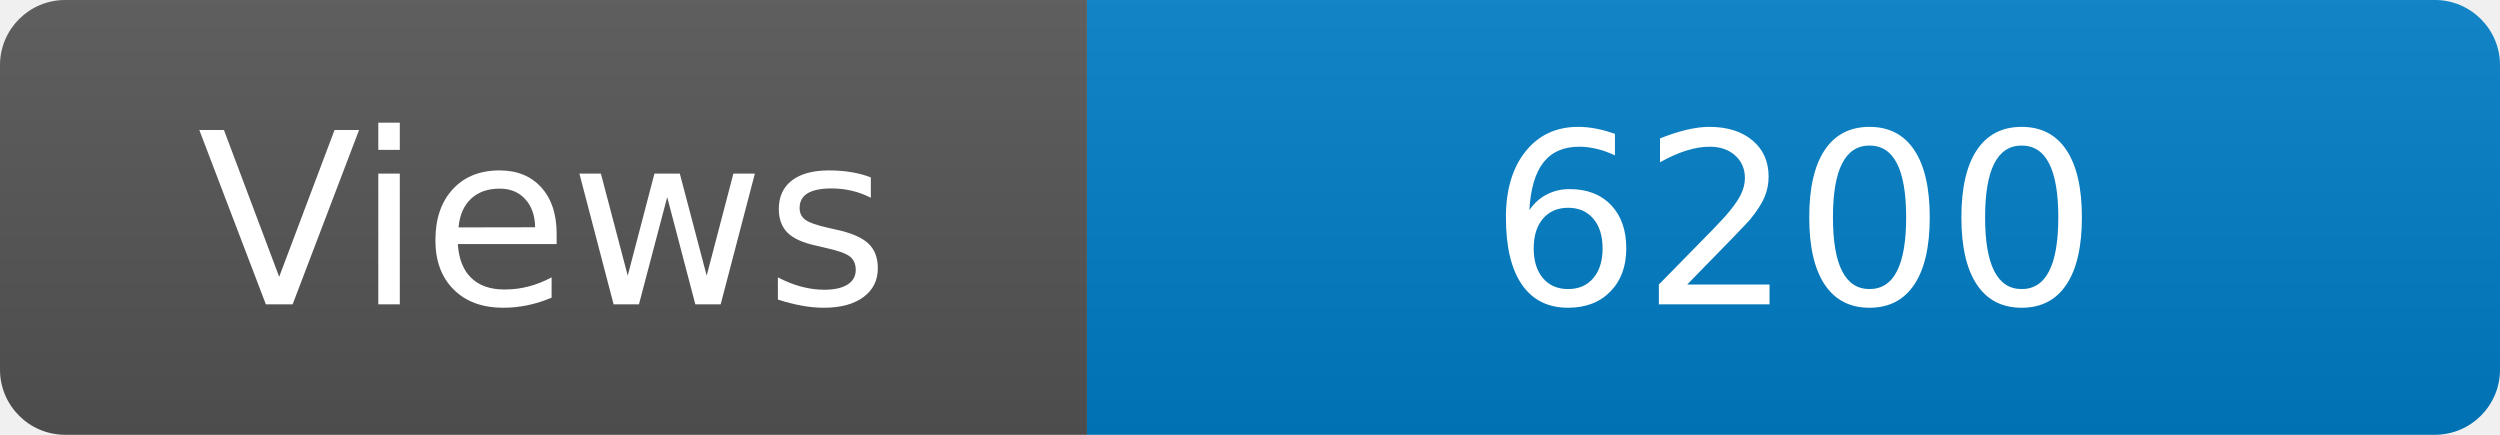
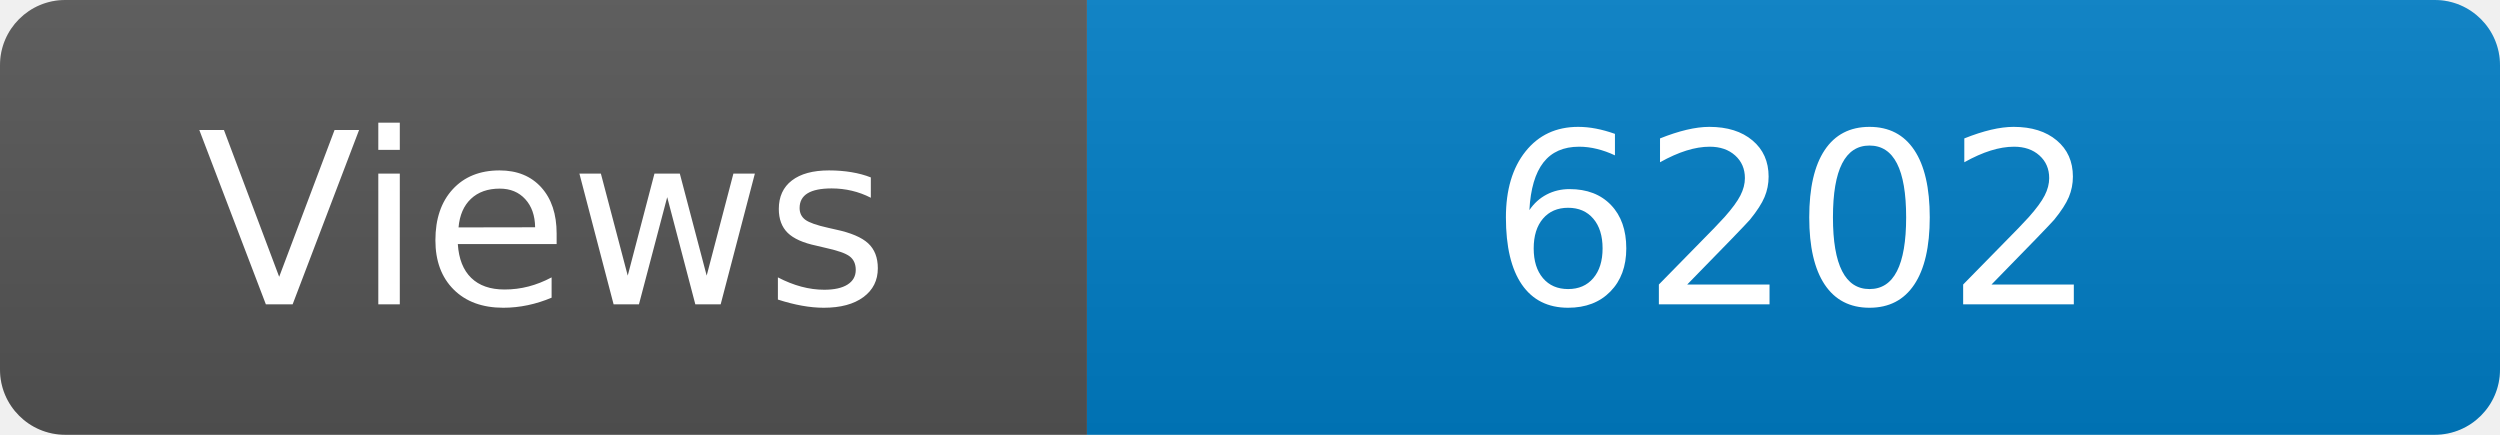
<svg xmlns="http://www.w3.org/2000/svg" width="115" height="20" role="img" aria-label="Maintained?: yes">
  <linearGradient id="s" x2="0" y2="100%">
    <stop offset="0" stop-color="#bbb" stop-opacity=".1" />
    <stop offset="1" stop-opacity=".1" />
  </linearGradient>
  <clipPath id="r">
    <rect width="115" height="20" rx="3" fill="#fff" />
  </clipPath>
  <g clip-path="url(#r)">
    <rect width="50" height="20" fill="#555" />
    <rect x="50" width="160" height="20" fill="#007ec6" />
    <rect width="115" height="20" fill="url(#s)" />
  </g>
  <g fill="#fff" text-anchor="middle" font-family="Verdana,Geneva,DejaVu Sans,sans-serif" font-size="110">
    <text x="250" y="140" transform="scale(.1)" fill="#fff">Views</text>
-     <text x="825" y="140" transform="scale(.1)" fill="#fff">6200</text>
+     <text x="825" y="140" transform="scale(.1)" fill="#fff">6202</text>
  </g>
</svg>
